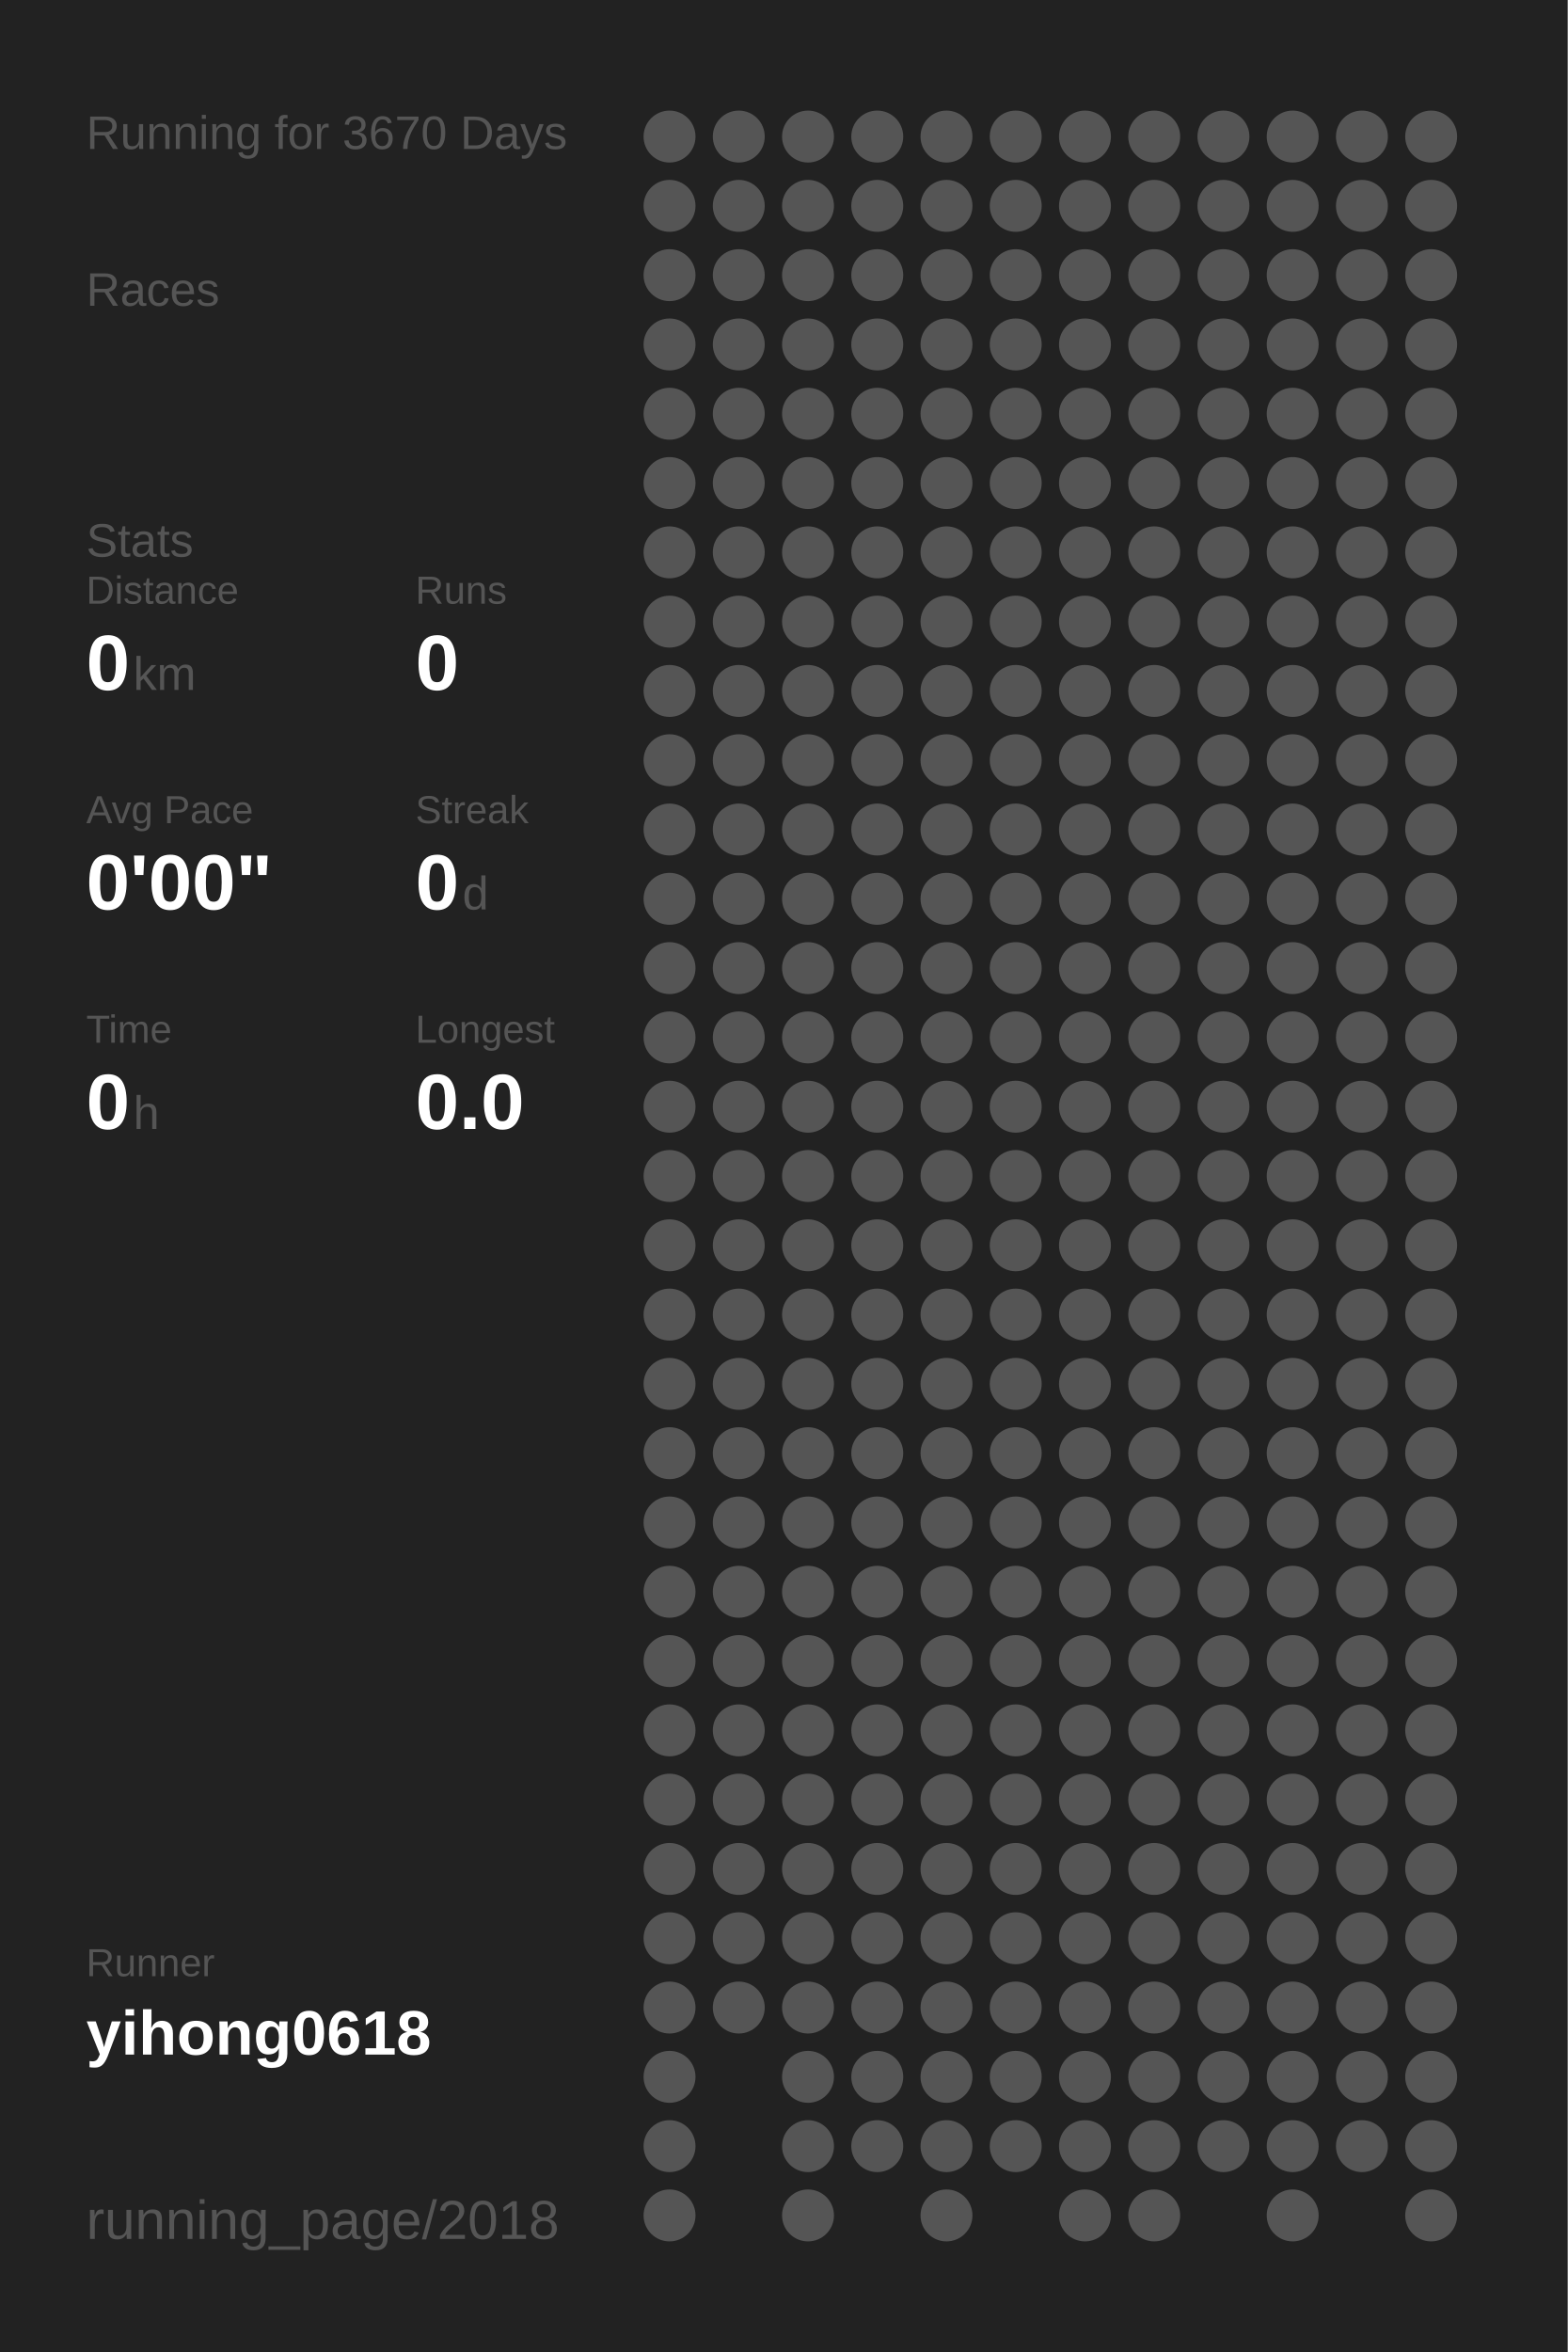
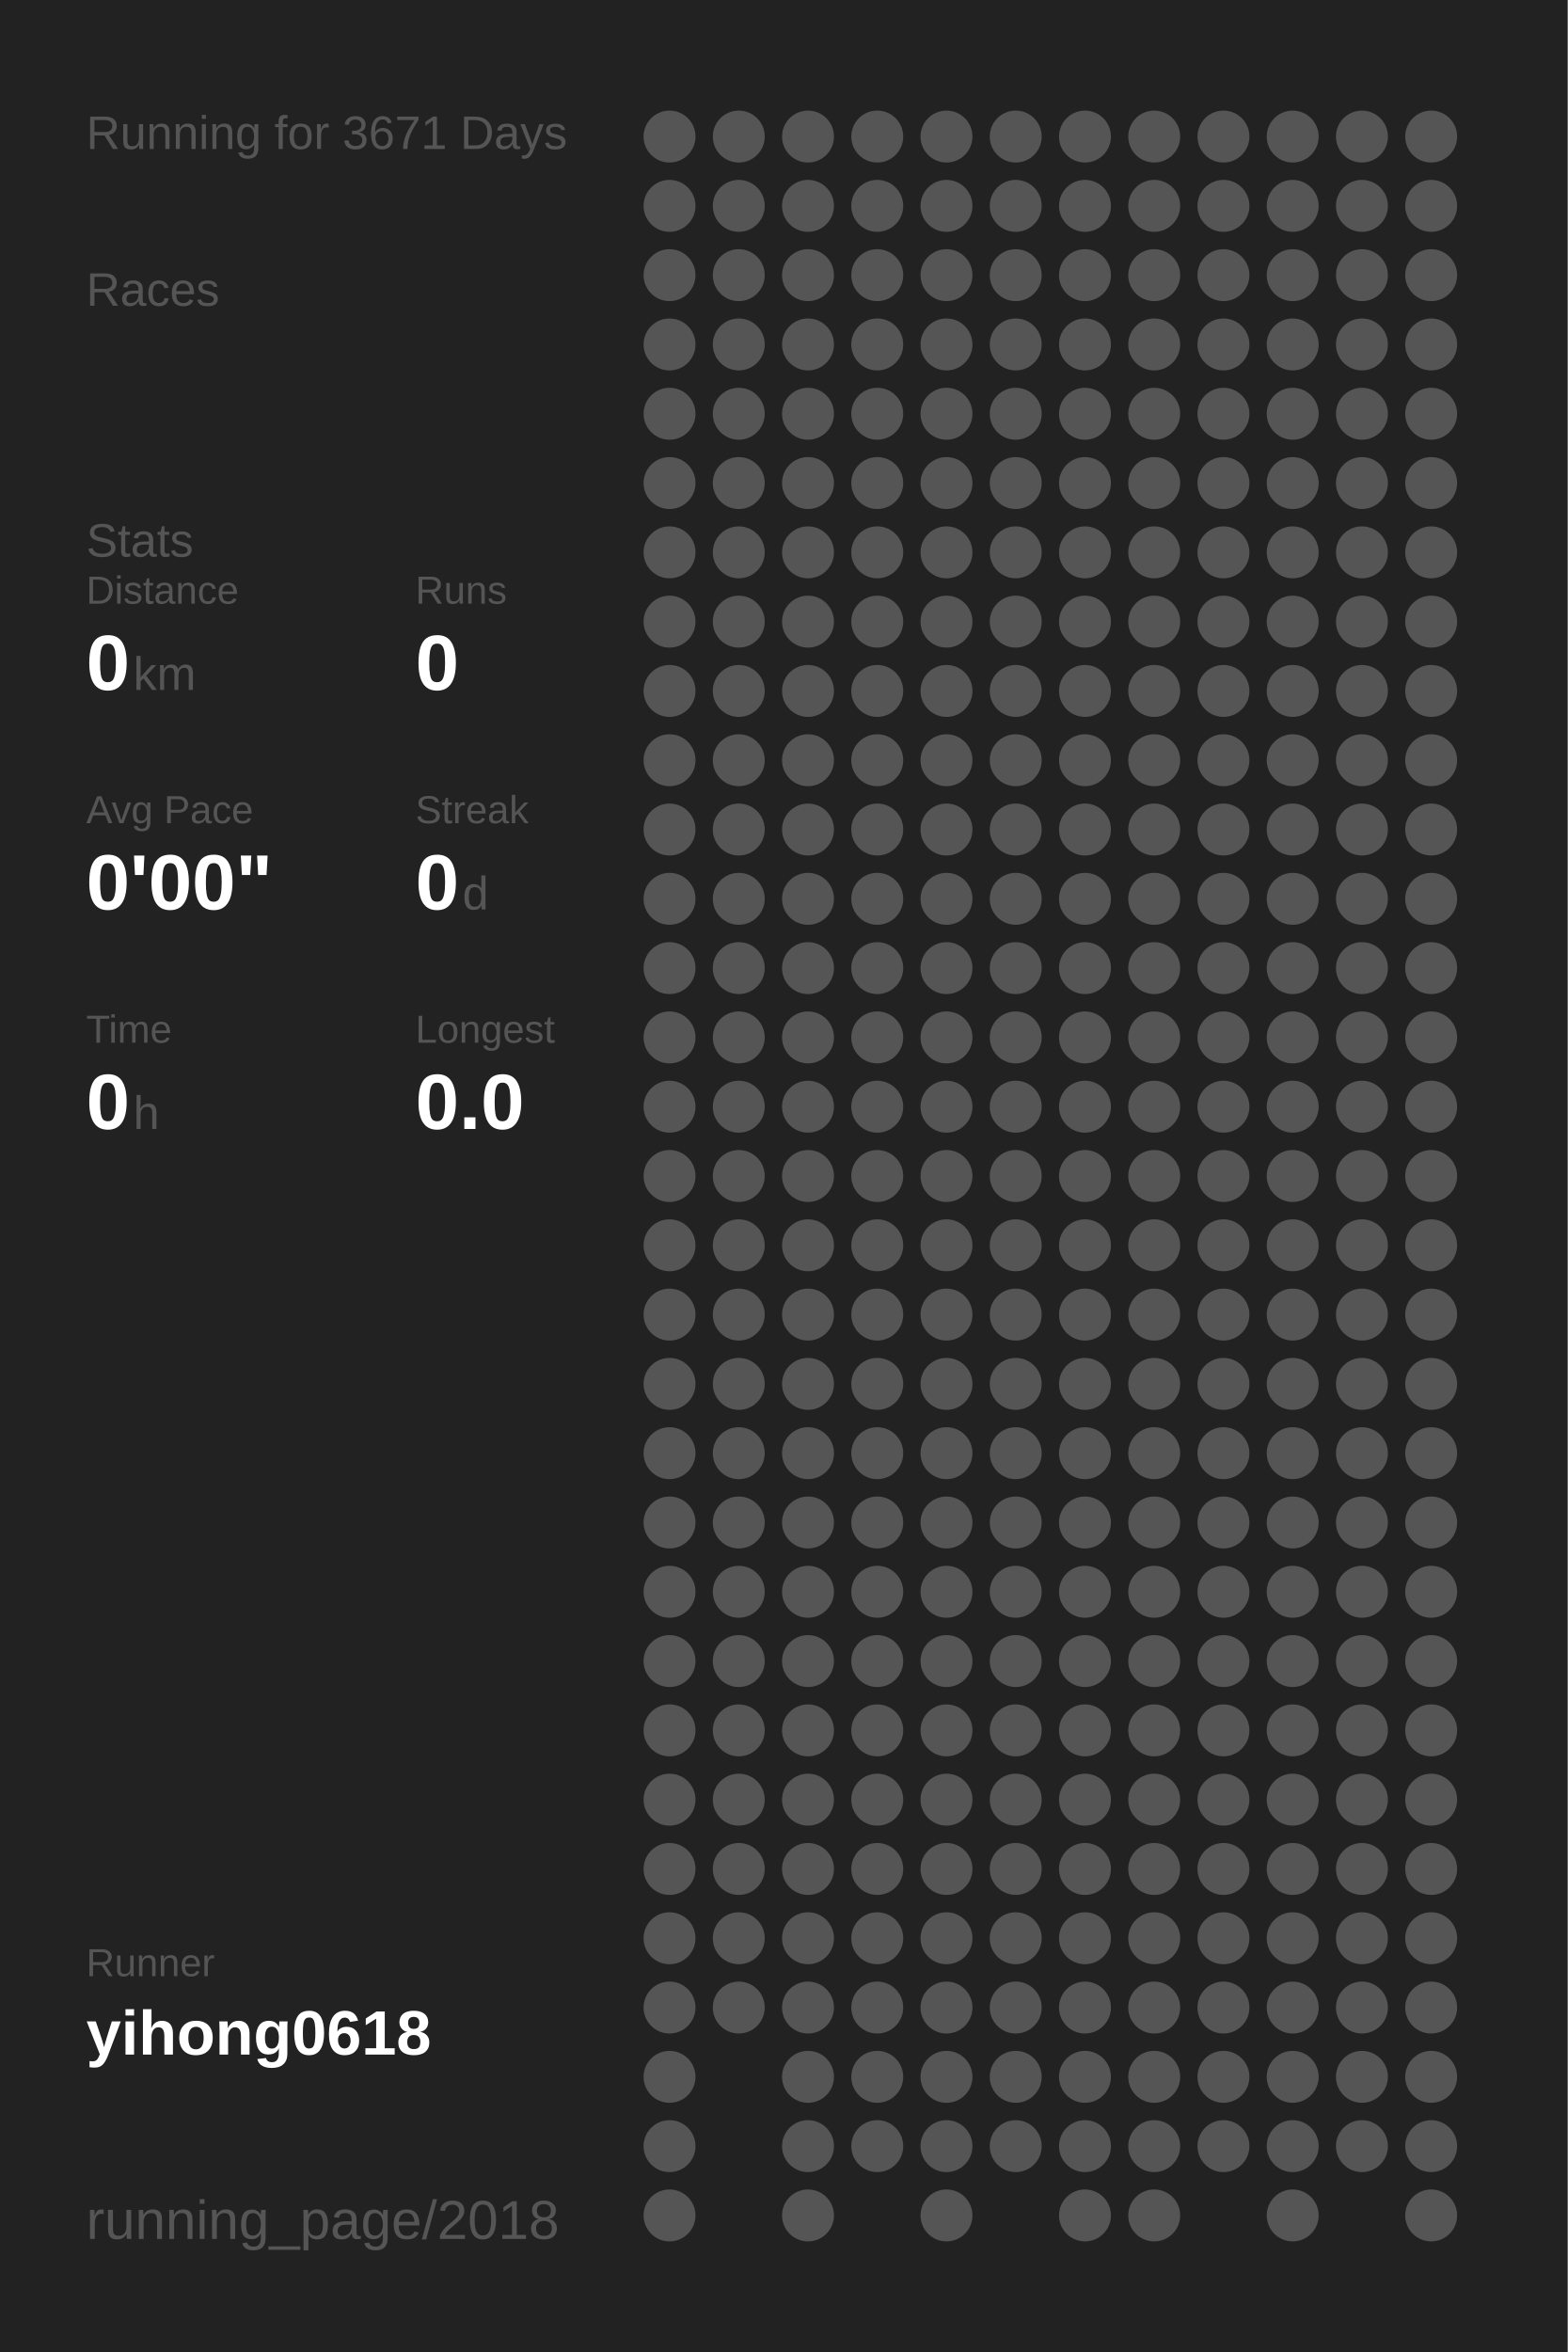
<svg xmlns="http://www.w3.org/2000/svg" baseProfile="full" height="300mm" version="1.1" viewBox="0,0,200,300" width="200mm">
  <defs />
  <rect fill="#222222" height="300" width="200" x="0" y="0" />
-   <text fill="#555555" style="font-size:6px; font-family:Arial;" x="11" y="19">Running for 3670 Days</text>
+   <text fill="#555555" style="font-size:6px; font-family:Arial;" x="11" y="19">Running for 3671 Days</text>
  <text fill="#555555" style="font-size:6px; font-family:Arial;" x="11" y="39">Races</text>
  <text fill="#555555" style="font-size:6px; font-family:Arial;" x="11" y="71">Stats</text>
  <text fill="#555555" style="font-size:5px; font-family:Arial;" x="11" y="77">Distance</text>
  <text fill="#FFFFFF" style="font-size:10px; font-family:Arial; font-weight:bold;" x="11" y="88">0</text>
  <text fill="#555555" style="font-size:6px; font-family:Arial;" x="17" y="88">km</text>
  <text fill="#555555" style="font-size:5px; font-family:Arial;" x="53" y="77">Runs</text>
  <text fill="#FFFFFF" style="font-size:10px; font-family:Arial; font-weight:bold;" x="53" y="88">0</text>
  <text fill="#555555" style="font-size:5px; font-family:Arial;" x="11" y="105">Avg Pace</text>
  <text fill="#FFFFFF" style="font-size:10px; font-family:Arial; font-weight:bold;" x="11" y="116">0'00"</text>
  <text fill="#555555" style="font-size:5px; font-family:Arial;" x="53" y="105">Streak</text>
  <text fill="#FFFFFF" style="font-size:10px; font-family:Arial; font-weight:bold;" x="53" y="116">0</text>
  <text fill="#555555" style="font-size:6px; font-family:Arial;" x="59" y="116">d</text>
  <text fill="#555555" style="font-size:5px; font-family:Arial;" x="11" y="133">Time</text>
  <text fill="#FFFFFF" style="font-size:10px; font-family:Arial; font-weight:bold;" x="11" y="144">0</text>
  <text fill="#555555" style="font-size:6px; font-family:Arial;" x="17" y="144">h</text>
  <text fill="#555555" style="font-size:5px; font-family:Arial;" x="53" y="133">Longest</text>
  <text fill="#FFFFFF" style="font-size:10px; font-family:Arial; font-weight:bold;" x="53" y="144">0.0</text>
  <text fill="#555555" style="font-size:5px; font-family:Arial;" x="11" y="252.065">Runner</text>
  <text fill="#FFFFFF" style="font-size:8px; font-family:Arial; font-weight:bold;" x="11" y="262.065">yihong0618</text>
  <text fill="#555555" style="font-size:7px; font-family:Arial;" x="11" y="285.581">running_page/2018</text>
  <circle cx="85.417" cy="17.419" fill="#555555" r="3.312" />
  <circle cx="85.417" cy="26.258" fill="#555555" r="3.312" />
  <circle cx="85.417" cy="35.097" fill="#555555" r="3.312" />
  <circle cx="85.417" cy="43.935" fill="#555555" r="3.312" />
  <circle cx="85.417" cy="52.774" fill="#555555" r="3.312" />
  <circle cx="85.417" cy="61.613" fill="#555555" r="3.312" />
  <circle cx="85.417" cy="70.452" fill="#555555" r="3.312" />
  <circle cx="85.417" cy="79.29" fill="#555555" r="3.312" />
  <circle cx="85.417" cy="88.129" fill="#555555" r="3.312" />
  <circle cx="85.417" cy="96.968" fill="#555555" r="3.312" />
  <circle cx="85.417" cy="105.806" fill="#555555" r="3.312" />
  <circle cx="85.417" cy="114.645" fill="#555555" r="3.312" />
  <circle cx="85.417" cy="123.484" fill="#555555" r="3.312" />
  <circle cx="85.417" cy="132.323" fill="#555555" r="3.312" />
  <circle cx="85.417" cy="141.161" fill="#555555" r="3.312" />
  <circle cx="85.417" cy="150" fill="#555555" r="3.312" />
  <circle cx="85.417" cy="158.839" fill="#555555" r="3.312" />
  <circle cx="85.417" cy="167.677" fill="#555555" r="3.312" />
  <circle cx="85.417" cy="176.516" fill="#555555" r="3.312" />
  <circle cx="85.417" cy="185.355" fill="#555555" r="3.312" />
  <circle cx="85.417" cy="194.194" fill="#555555" r="3.312" />
  <circle cx="85.417" cy="203.032" fill="#555555" r="3.312" />
  <circle cx="85.417" cy="211.871" fill="#555555" r="3.312" />
  <circle cx="85.417" cy="220.71" fill="#555555" r="3.312" />
  <circle cx="85.417" cy="229.548" fill="#555555" r="3.312" />
  <circle cx="85.417" cy="238.387" fill="#555555" r="3.312" />
  <circle cx="85.417" cy="247.226" fill="#555555" r="3.312" />
  <circle cx="85.417" cy="256.065" fill="#555555" r="3.312" />
  <circle cx="85.417" cy="264.903" fill="#555555" r="3.312" />
  <circle cx="85.417" cy="273.742" fill="#555555" r="3.312" />
  <circle cx="85.417" cy="282.581" fill="#555555" r="3.312" />
  <circle cx="94.25" cy="17.419" fill="#555555" r="3.312" />
  <circle cx="94.25" cy="26.258" fill="#555555" r="3.312" />
  <circle cx="94.25" cy="35.097" fill="#555555" r="3.312" />
  <circle cx="94.25" cy="43.935" fill="#555555" r="3.312" />
  <circle cx="94.25" cy="52.774" fill="#555555" r="3.312" />
  <circle cx="94.25" cy="61.613" fill="#555555" r="3.312" />
  <circle cx="94.25" cy="70.452" fill="#555555" r="3.312" />
  <circle cx="94.25" cy="79.29" fill="#555555" r="3.312" />
  <circle cx="94.25" cy="88.129" fill="#555555" r="3.312" />
  <circle cx="94.25" cy="96.968" fill="#555555" r="3.312" />
  <circle cx="94.25" cy="105.806" fill="#555555" r="3.312" />
  <circle cx="94.25" cy="114.645" fill="#555555" r="3.312" />
  <circle cx="94.25" cy="123.484" fill="#555555" r="3.312" />
  <circle cx="94.25" cy="132.323" fill="#555555" r="3.312" />
  <circle cx="94.25" cy="141.161" fill="#555555" r="3.312" />
  <circle cx="94.25" cy="150" fill="#555555" r="3.312" />
  <circle cx="94.25" cy="158.839" fill="#555555" r="3.312" />
  <circle cx="94.25" cy="167.677" fill="#555555" r="3.312" />
  <circle cx="94.25" cy="176.516" fill="#555555" r="3.312" />
  <circle cx="94.25" cy="185.355" fill="#555555" r="3.312" />
  <circle cx="94.25" cy="194.194" fill="#555555" r="3.312" />
  <circle cx="94.25" cy="203.032" fill="#555555" r="3.312" />
  <circle cx="94.25" cy="211.871" fill="#555555" r="3.312" />
  <circle cx="94.25" cy="220.71" fill="#555555" r="3.312" />
  <circle cx="94.25" cy="229.548" fill="#555555" r="3.312" />
  <circle cx="94.25" cy="238.387" fill="#555555" r="3.312" />
  <circle cx="94.25" cy="247.226" fill="#555555" r="3.312" />
  <circle cx="94.25" cy="256.065" fill="#555555" r="3.312" />
  <circle cx="103.083" cy="17.419" fill="#555555" r="3.312" />
  <circle cx="103.083" cy="26.258" fill="#555555" r="3.312" />
  <circle cx="103.083" cy="35.097" fill="#555555" r="3.312" />
  <circle cx="103.083" cy="43.935" fill="#555555" r="3.312" />
  <circle cx="103.083" cy="52.774" fill="#555555" r="3.312" />
  <circle cx="103.083" cy="61.613" fill="#555555" r="3.312" />
  <circle cx="103.083" cy="70.452" fill="#555555" r="3.312" />
  <circle cx="103.083" cy="79.29" fill="#555555" r="3.312" />
  <circle cx="103.083" cy="88.129" fill="#555555" r="3.312" />
  <circle cx="103.083" cy="96.968" fill="#555555" r="3.312" />
  <circle cx="103.083" cy="105.806" fill="#555555" r="3.312" />
  <circle cx="103.083" cy="114.645" fill="#555555" r="3.312" />
  <circle cx="103.083" cy="123.484" fill="#555555" r="3.312" />
  <circle cx="103.083" cy="132.323" fill="#555555" r="3.312" />
  <circle cx="103.083" cy="141.161" fill="#555555" r="3.312" />
  <circle cx="103.083" cy="150" fill="#555555" r="3.312" />
  <circle cx="103.083" cy="158.839" fill="#555555" r="3.312" />
  <circle cx="103.083" cy="167.677" fill="#555555" r="3.312" />
  <circle cx="103.083" cy="176.516" fill="#555555" r="3.312" />
  <circle cx="103.083" cy="185.355" fill="#555555" r="3.312" />
  <circle cx="103.083" cy="194.194" fill="#555555" r="3.312" />
  <circle cx="103.083" cy="203.032" fill="#555555" r="3.312" />
  <circle cx="103.083" cy="211.871" fill="#555555" r="3.312" />
  <circle cx="103.083" cy="220.71" fill="#555555" r="3.312" />
  <circle cx="103.083" cy="229.548" fill="#555555" r="3.312" />
  <circle cx="103.083" cy="238.387" fill="#555555" r="3.312" />
  <circle cx="103.083" cy="247.226" fill="#555555" r="3.312" />
  <circle cx="103.083" cy="256.065" fill="#555555" r="3.312" />
  <circle cx="103.083" cy="264.903" fill="#555555" r="3.312" />
  <circle cx="103.083" cy="273.742" fill="#555555" r="3.312" />
  <circle cx="103.083" cy="282.581" fill="#555555" r="3.312" />
  <circle cx="111.917" cy="17.419" fill="#555555" r="3.312" />
  <circle cx="111.917" cy="26.258" fill="#555555" r="3.312" />
  <circle cx="111.917" cy="35.097" fill="#555555" r="3.312" />
  <circle cx="111.917" cy="43.935" fill="#555555" r="3.312" />
  <circle cx="111.917" cy="52.774" fill="#555555" r="3.312" />
  <circle cx="111.917" cy="61.613" fill="#555555" r="3.312" />
  <circle cx="111.917" cy="70.452" fill="#555555" r="3.312" />
  <circle cx="111.917" cy="79.29" fill="#555555" r="3.312" />
  <circle cx="111.917" cy="88.129" fill="#555555" r="3.312" />
  <circle cx="111.917" cy="96.968" fill="#555555" r="3.312" />
  <circle cx="111.917" cy="105.806" fill="#555555" r="3.312" />
  <circle cx="111.917" cy="114.645" fill="#555555" r="3.312" />
  <circle cx="111.917" cy="123.484" fill="#555555" r="3.312" />
  <circle cx="111.917" cy="132.323" fill="#555555" r="3.312" />
  <circle cx="111.917" cy="141.161" fill="#555555" r="3.312" />
  <circle cx="111.917" cy="150" fill="#555555" r="3.312" />
  <circle cx="111.917" cy="158.839" fill="#555555" r="3.312" />
  <circle cx="111.917" cy="167.677" fill="#555555" r="3.312" />
  <circle cx="111.917" cy="176.516" fill="#555555" r="3.312" />
  <circle cx="111.917" cy="185.355" fill="#555555" r="3.312" />
  <circle cx="111.917" cy="194.194" fill="#555555" r="3.312" />
  <circle cx="111.917" cy="203.032" fill="#555555" r="3.312" />
  <circle cx="111.917" cy="211.871" fill="#555555" r="3.312" />
  <circle cx="111.917" cy="220.71" fill="#555555" r="3.312" />
  <circle cx="111.917" cy="229.548" fill="#555555" r="3.312" />
  <circle cx="111.917" cy="238.387" fill="#555555" r="3.312" />
  <circle cx="111.917" cy="247.226" fill="#555555" r="3.312" />
  <circle cx="111.917" cy="256.065" fill="#555555" r="3.312" />
  <circle cx="111.917" cy="264.903" fill="#555555" r="3.312" />
  <circle cx="111.917" cy="273.742" fill="#555555" r="3.312" />
  <circle cx="120.75" cy="17.419" fill="#555555" r="3.312" />
  <circle cx="120.75" cy="26.258" fill="#555555" r="3.312" />
  <circle cx="120.75" cy="35.097" fill="#555555" r="3.312" />
  <circle cx="120.75" cy="43.935" fill="#555555" r="3.312" />
  <circle cx="120.75" cy="52.774" fill="#555555" r="3.312" />
  <circle cx="120.75" cy="61.613" fill="#555555" r="3.312" />
  <circle cx="120.75" cy="70.452" fill="#555555" r="3.312" />
  <circle cx="120.75" cy="79.29" fill="#555555" r="3.312" />
  <circle cx="120.75" cy="88.129" fill="#555555" r="3.312" />
  <circle cx="120.75" cy="96.968" fill="#555555" r="3.312" />
  <circle cx="120.75" cy="105.806" fill="#555555" r="3.312" />
  <circle cx="120.75" cy="114.645" fill="#555555" r="3.312" />
  <circle cx="120.75" cy="123.484" fill="#555555" r="3.312" />
  <circle cx="120.75" cy="132.323" fill="#555555" r="3.312" />
  <circle cx="120.75" cy="141.161" fill="#555555" r="3.312" />
  <circle cx="120.75" cy="150" fill="#555555" r="3.312" />
  <circle cx="120.75" cy="158.839" fill="#555555" r="3.312" />
  <circle cx="120.75" cy="167.677" fill="#555555" r="3.312" />
  <circle cx="120.75" cy="176.516" fill="#555555" r="3.312" />
  <circle cx="120.75" cy="185.355" fill="#555555" r="3.312" />
  <circle cx="120.75" cy="194.194" fill="#555555" r="3.312" />
  <circle cx="120.75" cy="203.032" fill="#555555" r="3.312" />
  <circle cx="120.75" cy="211.871" fill="#555555" r="3.312" />
  <circle cx="120.75" cy="220.71" fill="#555555" r="3.312" />
  <circle cx="120.75" cy="229.548" fill="#555555" r="3.312" />
  <circle cx="120.75" cy="238.387" fill="#555555" r="3.312" />
  <circle cx="120.75" cy="247.226" fill="#555555" r="3.312" />
  <circle cx="120.75" cy="256.065" fill="#555555" r="3.312" />
  <circle cx="120.75" cy="264.903" fill="#555555" r="3.312" />
  <circle cx="120.75" cy="273.742" fill="#555555" r="3.312" />
  <circle cx="120.75" cy="282.581" fill="#555555" r="3.312" />
  <circle cx="129.583" cy="17.419" fill="#555555" r="3.312" />
  <circle cx="129.583" cy="26.258" fill="#555555" r="3.312" />
  <circle cx="129.583" cy="35.097" fill="#555555" r="3.312" />
  <circle cx="129.583" cy="43.935" fill="#555555" r="3.312" />
  <circle cx="129.583" cy="52.774" fill="#555555" r="3.312" />
  <circle cx="129.583" cy="61.613" fill="#555555" r="3.312" />
  <circle cx="129.583" cy="70.452" fill="#555555" r="3.312" />
  <circle cx="129.583" cy="79.29" fill="#555555" r="3.312" />
  <circle cx="129.583" cy="88.129" fill="#555555" r="3.312" />
  <circle cx="129.583" cy="96.968" fill="#555555" r="3.312" />
  <circle cx="129.583" cy="105.806" fill="#555555" r="3.312" />
  <circle cx="129.583" cy="114.645" fill="#555555" r="3.312" />
  <circle cx="129.583" cy="123.484" fill="#555555" r="3.312" />
  <circle cx="129.583" cy="132.323" fill="#555555" r="3.312" />
  <circle cx="129.583" cy="141.161" fill="#555555" r="3.312" />
  <circle cx="129.583" cy="150" fill="#555555" r="3.312" />
  <circle cx="129.583" cy="158.839" fill="#555555" r="3.312" />
  <circle cx="129.583" cy="167.677" fill="#555555" r="3.312" />
  <circle cx="129.583" cy="176.516" fill="#555555" r="3.312" />
  <circle cx="129.583" cy="185.355" fill="#555555" r="3.312" />
  <circle cx="129.583" cy="194.194" fill="#555555" r="3.312" />
  <circle cx="129.583" cy="203.032" fill="#555555" r="3.312" />
  <circle cx="129.583" cy="211.871" fill="#555555" r="3.312" />
  <circle cx="129.583" cy="220.71" fill="#555555" r="3.312" />
  <circle cx="129.583" cy="229.548" fill="#555555" r="3.312" />
  <circle cx="129.583" cy="238.387" fill="#555555" r="3.312" />
  <circle cx="129.583" cy="247.226" fill="#555555" r="3.312" />
  <circle cx="129.583" cy="256.065" fill="#555555" r="3.312" />
  <circle cx="129.583" cy="264.903" fill="#555555" r="3.312" />
  <circle cx="129.583" cy="273.742" fill="#555555" r="3.312" />
  <circle cx="138.417" cy="17.419" fill="#555555" r="3.312" />
  <circle cx="138.417" cy="26.258" fill="#555555" r="3.312" />
  <circle cx="138.417" cy="35.097" fill="#555555" r="3.312" />
  <circle cx="138.417" cy="43.935" fill="#555555" r="3.312" />
  <circle cx="138.417" cy="52.774" fill="#555555" r="3.312" />
  <circle cx="138.417" cy="61.613" fill="#555555" r="3.312" />
  <circle cx="138.417" cy="70.452" fill="#555555" r="3.312" />
  <circle cx="138.417" cy="79.29" fill="#555555" r="3.312" />
  <circle cx="138.417" cy="88.129" fill="#555555" r="3.312" />
  <circle cx="138.417" cy="96.968" fill="#555555" r="3.312" />
  <circle cx="138.417" cy="105.806" fill="#555555" r="3.312" />
  <circle cx="138.417" cy="114.645" fill="#555555" r="3.312" />
  <circle cx="138.417" cy="123.484" fill="#555555" r="3.312" />
  <circle cx="138.417" cy="132.323" fill="#555555" r="3.312" />
  <circle cx="138.417" cy="141.161" fill="#555555" r="3.312" />
  <circle cx="138.417" cy="150" fill="#555555" r="3.312" />
  <circle cx="138.417" cy="158.839" fill="#555555" r="3.312" />
  <circle cx="138.417" cy="167.677" fill="#555555" r="3.312" />
  <circle cx="138.417" cy="176.516" fill="#555555" r="3.312" />
  <circle cx="138.417" cy="185.355" fill="#555555" r="3.312" />
  <circle cx="138.417" cy="194.194" fill="#555555" r="3.312" />
  <circle cx="138.417" cy="203.032" fill="#555555" r="3.312" />
  <circle cx="138.417" cy="211.871" fill="#555555" r="3.312" />
  <circle cx="138.417" cy="220.71" fill="#555555" r="3.312" />
  <circle cx="138.417" cy="229.548" fill="#555555" r="3.312" />
  <circle cx="138.417" cy="238.387" fill="#555555" r="3.312" />
  <circle cx="138.417" cy="247.226" fill="#555555" r="3.312" />
  <circle cx="138.417" cy="256.065" fill="#555555" r="3.312" />
  <circle cx="138.417" cy="264.903" fill="#555555" r="3.312" />
  <circle cx="138.417" cy="273.742" fill="#555555" r="3.312" />
  <circle cx="138.417" cy="282.581" fill="#555555" r="3.312" />
  <circle cx="147.25" cy="17.419" fill="#555555" r="3.312" />
  <circle cx="147.25" cy="26.258" fill="#555555" r="3.312" />
  <circle cx="147.25" cy="35.097" fill="#555555" r="3.312" />
  <circle cx="147.25" cy="43.935" fill="#555555" r="3.312" />
  <circle cx="147.25" cy="52.774" fill="#555555" r="3.312" />
  <circle cx="147.25" cy="61.613" fill="#555555" r="3.312" />
  <circle cx="147.25" cy="70.452" fill="#555555" r="3.312" />
  <circle cx="147.25" cy="79.29" fill="#555555" r="3.312" />
  <circle cx="147.25" cy="88.129" fill="#555555" r="3.312" />
  <circle cx="147.25" cy="96.968" fill="#555555" r="3.312" />
  <circle cx="147.25" cy="105.806" fill="#555555" r="3.312" />
  <circle cx="147.25" cy="114.645" fill="#555555" r="3.312" />
  <circle cx="147.25" cy="123.484" fill="#555555" r="3.312" />
  <circle cx="147.25" cy="132.323" fill="#555555" r="3.312" />
  <circle cx="147.25" cy="141.161" fill="#555555" r="3.312" />
  <circle cx="147.25" cy="150" fill="#555555" r="3.312" />
  <circle cx="147.25" cy="158.839" fill="#555555" r="3.312" />
  <circle cx="147.25" cy="167.677" fill="#555555" r="3.312" />
  <circle cx="147.25" cy="176.516" fill="#555555" r="3.312" />
  <circle cx="147.25" cy="185.355" fill="#555555" r="3.312" />
  <circle cx="147.25" cy="194.194" fill="#555555" r="3.312" />
  <circle cx="147.25" cy="203.032" fill="#555555" r="3.312" />
  <circle cx="147.25" cy="211.871" fill="#555555" r="3.312" />
  <circle cx="147.25" cy="220.71" fill="#555555" r="3.312" />
  <circle cx="147.25" cy="229.548" fill="#555555" r="3.312" />
  <circle cx="147.25" cy="238.387" fill="#555555" r="3.312" />
  <circle cx="147.25" cy="247.226" fill="#555555" r="3.312" />
  <circle cx="147.25" cy="256.065" fill="#555555" r="3.312" />
  <circle cx="147.25" cy="264.903" fill="#555555" r="3.312" />
  <circle cx="147.25" cy="273.742" fill="#555555" r="3.312" />
  <circle cx="147.25" cy="282.581" fill="#555555" r="3.312" />
  <circle cx="156.083" cy="17.419" fill="#555555" r="3.312" />
  <circle cx="156.083" cy="26.258" fill="#555555" r="3.312" />
  <circle cx="156.083" cy="35.097" fill="#555555" r="3.312" />
  <circle cx="156.083" cy="43.935" fill="#555555" r="3.312" />
  <circle cx="156.083" cy="52.774" fill="#555555" r="3.312" />
  <circle cx="156.083" cy="61.613" fill="#555555" r="3.312" />
  <circle cx="156.083" cy="70.452" fill="#555555" r="3.312" />
  <circle cx="156.083" cy="79.29" fill="#555555" r="3.312" />
  <circle cx="156.083" cy="88.129" fill="#555555" r="3.312" />
  <circle cx="156.083" cy="96.968" fill="#555555" r="3.312" />
  <circle cx="156.083" cy="105.806" fill="#555555" r="3.312" />
  <circle cx="156.083" cy="114.645" fill="#555555" r="3.312" />
  <circle cx="156.083" cy="123.484" fill="#555555" r="3.312" />
  <circle cx="156.083" cy="132.323" fill="#555555" r="3.312" />
  <circle cx="156.083" cy="141.161" fill="#555555" r="3.312" />
  <circle cx="156.083" cy="150" fill="#555555" r="3.312" />
  <circle cx="156.083" cy="158.839" fill="#555555" r="3.312" />
  <circle cx="156.083" cy="167.677" fill="#555555" r="3.312" />
  <circle cx="156.083" cy="176.516" fill="#555555" r="3.312" />
  <circle cx="156.083" cy="185.355" fill="#555555" r="3.312" />
  <circle cx="156.083" cy="194.194" fill="#555555" r="3.312" />
  <circle cx="156.083" cy="203.032" fill="#555555" r="3.312" />
  <circle cx="156.083" cy="211.871" fill="#555555" r="3.312" />
  <circle cx="156.083" cy="220.71" fill="#555555" r="3.312" />
  <circle cx="156.083" cy="229.548" fill="#555555" r="3.312" />
  <circle cx="156.083" cy="238.387" fill="#555555" r="3.312" />
  <circle cx="156.083" cy="247.226" fill="#555555" r="3.312" />
  <circle cx="156.083" cy="256.065" fill="#555555" r="3.312" />
  <circle cx="156.083" cy="264.903" fill="#555555" r="3.312" />
  <circle cx="156.083" cy="273.742" fill="#555555" r="3.312" />
  <circle cx="164.917" cy="17.419" fill="#555555" r="3.312" />
  <circle cx="164.917" cy="26.258" fill="#555555" r="3.312" />
  <circle cx="164.917" cy="35.097" fill="#555555" r="3.312" />
  <circle cx="164.917" cy="43.935" fill="#555555" r="3.312" />
  <circle cx="164.917" cy="52.774" fill="#555555" r="3.312" />
  <circle cx="164.917" cy="61.613" fill="#555555" r="3.312" />
  <circle cx="164.917" cy="70.452" fill="#555555" r="3.312" />
  <circle cx="164.917" cy="79.29" fill="#555555" r="3.312" />
  <circle cx="164.917" cy="88.129" fill="#555555" r="3.312" />
  <circle cx="164.917" cy="96.968" fill="#555555" r="3.312" />
  <circle cx="164.917" cy="105.806" fill="#555555" r="3.312" />
  <circle cx="164.917" cy="114.645" fill="#555555" r="3.312" />
  <circle cx="164.917" cy="123.484" fill="#555555" r="3.312" />
  <circle cx="164.917" cy="132.323" fill="#555555" r="3.312" />
  <circle cx="164.917" cy="141.161" fill="#555555" r="3.312" />
  <circle cx="164.917" cy="150" fill="#555555" r="3.312" />
  <circle cx="164.917" cy="158.839" fill="#555555" r="3.312" />
  <circle cx="164.917" cy="167.677" fill="#555555" r="3.312" />
  <circle cx="164.917" cy="176.516" fill="#555555" r="3.312" />
  <circle cx="164.917" cy="185.355" fill="#555555" r="3.312" />
  <circle cx="164.917" cy="194.194" fill="#555555" r="3.312" />
  <circle cx="164.917" cy="203.032" fill="#555555" r="3.312" />
  <circle cx="164.917" cy="211.871" fill="#555555" r="3.312" />
  <circle cx="164.917" cy="220.71" fill="#555555" r="3.312" />
  <circle cx="164.917" cy="229.548" fill="#555555" r="3.312" />
  <circle cx="164.917" cy="238.387" fill="#555555" r="3.312" />
  <circle cx="164.917" cy="247.226" fill="#555555" r="3.312" />
  <circle cx="164.917" cy="256.065" fill="#555555" r="3.312" />
  <circle cx="164.917" cy="264.903" fill="#555555" r="3.312" />
  <circle cx="164.917" cy="273.742" fill="#555555" r="3.312" />
  <circle cx="164.917" cy="282.581" fill="#555555" r="3.312" />
  <circle cx="173.75" cy="17.419" fill="#555555" r="3.312" />
  <circle cx="173.75" cy="26.258" fill="#555555" r="3.312" />
  <circle cx="173.75" cy="35.097" fill="#555555" r="3.312" />
  <circle cx="173.75" cy="43.935" fill="#555555" r="3.312" />
  <circle cx="173.75" cy="52.774" fill="#555555" r="3.312" />
  <circle cx="173.75" cy="61.613" fill="#555555" r="3.312" />
  <circle cx="173.75" cy="70.452" fill="#555555" r="3.312" />
  <circle cx="173.75" cy="79.29" fill="#555555" r="3.312" />
  <circle cx="173.75" cy="88.129" fill="#555555" r="3.312" />
  <circle cx="173.75" cy="96.968" fill="#555555" r="3.312" />
  <circle cx="173.75" cy="105.806" fill="#555555" r="3.312" />
  <circle cx="173.75" cy="114.645" fill="#555555" r="3.312" />
  <circle cx="173.75" cy="123.484" fill="#555555" r="3.312" />
  <circle cx="173.75" cy="132.323" fill="#555555" r="3.312" />
  <circle cx="173.75" cy="141.161" fill="#555555" r="3.312" />
  <circle cx="173.75" cy="150" fill="#555555" r="3.312" />
  <circle cx="173.75" cy="158.839" fill="#555555" r="3.312" />
  <circle cx="173.75" cy="167.677" fill="#555555" r="3.312" />
  <circle cx="173.75" cy="176.516" fill="#555555" r="3.312" />
  <circle cx="173.75" cy="185.355" fill="#555555" r="3.312" />
  <circle cx="173.75" cy="194.194" fill="#555555" r="3.312" />
  <circle cx="173.75" cy="203.032" fill="#555555" r="3.312" />
  <circle cx="173.75" cy="211.871" fill="#555555" r="3.312" />
  <circle cx="173.75" cy="220.71" fill="#555555" r="3.312" />
  <circle cx="173.75" cy="229.548" fill="#555555" r="3.312" />
  <circle cx="173.75" cy="238.387" fill="#555555" r="3.312" />
  <circle cx="173.75" cy="247.226" fill="#555555" r="3.312" />
  <circle cx="173.75" cy="256.065" fill="#555555" r="3.312" />
  <circle cx="173.75" cy="264.903" fill="#555555" r="3.312" />
  <circle cx="173.75" cy="273.742" fill="#555555" r="3.312" />
  <circle cx="182.583" cy="17.419" fill="#555555" r="3.312" />
  <circle cx="182.583" cy="26.258" fill="#555555" r="3.312" />
  <circle cx="182.583" cy="35.097" fill="#555555" r="3.312" />
  <circle cx="182.583" cy="43.935" fill="#555555" r="3.312" />
  <circle cx="182.583" cy="52.774" fill="#555555" r="3.312" />
  <circle cx="182.583" cy="61.613" fill="#555555" r="3.312" />
  <circle cx="182.583" cy="70.452" fill="#555555" r="3.312" />
  <circle cx="182.583" cy="79.29" fill="#555555" r="3.312" />
  <circle cx="182.583" cy="88.129" fill="#555555" r="3.312" />
  <circle cx="182.583" cy="96.968" fill="#555555" r="3.312" />
  <circle cx="182.583" cy="105.806" fill="#555555" r="3.312" />
  <circle cx="182.583" cy="114.645" fill="#555555" r="3.312" />
  <circle cx="182.583" cy="123.484" fill="#555555" r="3.312" />
  <circle cx="182.583" cy="132.323" fill="#555555" r="3.312" />
  <circle cx="182.583" cy="141.161" fill="#555555" r="3.312" />
  <circle cx="182.583" cy="150" fill="#555555" r="3.312" />
  <circle cx="182.583" cy="158.839" fill="#555555" r="3.312" />
  <circle cx="182.583" cy="167.677" fill="#555555" r="3.312" />
  <circle cx="182.583" cy="176.516" fill="#555555" r="3.312" />
  <circle cx="182.583" cy="185.355" fill="#555555" r="3.312" />
  <circle cx="182.583" cy="194.194" fill="#555555" r="3.312" />
  <circle cx="182.583" cy="203.032" fill="#555555" r="3.312" />
  <circle cx="182.583" cy="211.871" fill="#555555" r="3.312" />
  <circle cx="182.583" cy="220.71" fill="#555555" r="3.312" />
  <circle cx="182.583" cy="229.548" fill="#555555" r="3.312" />
  <circle cx="182.583" cy="238.387" fill="#555555" r="3.312" />
  <circle cx="182.583" cy="247.226" fill="#555555" r="3.312" />
  <circle cx="182.583" cy="256.065" fill="#555555" r="3.312" />
  <circle cx="182.583" cy="264.903" fill="#555555" r="3.312" />
  <circle cx="182.583" cy="273.742" fill="#555555" r="3.312" />
  <circle cx="182.583" cy="282.581" fill="#555555" r="3.312" />
</svg>
